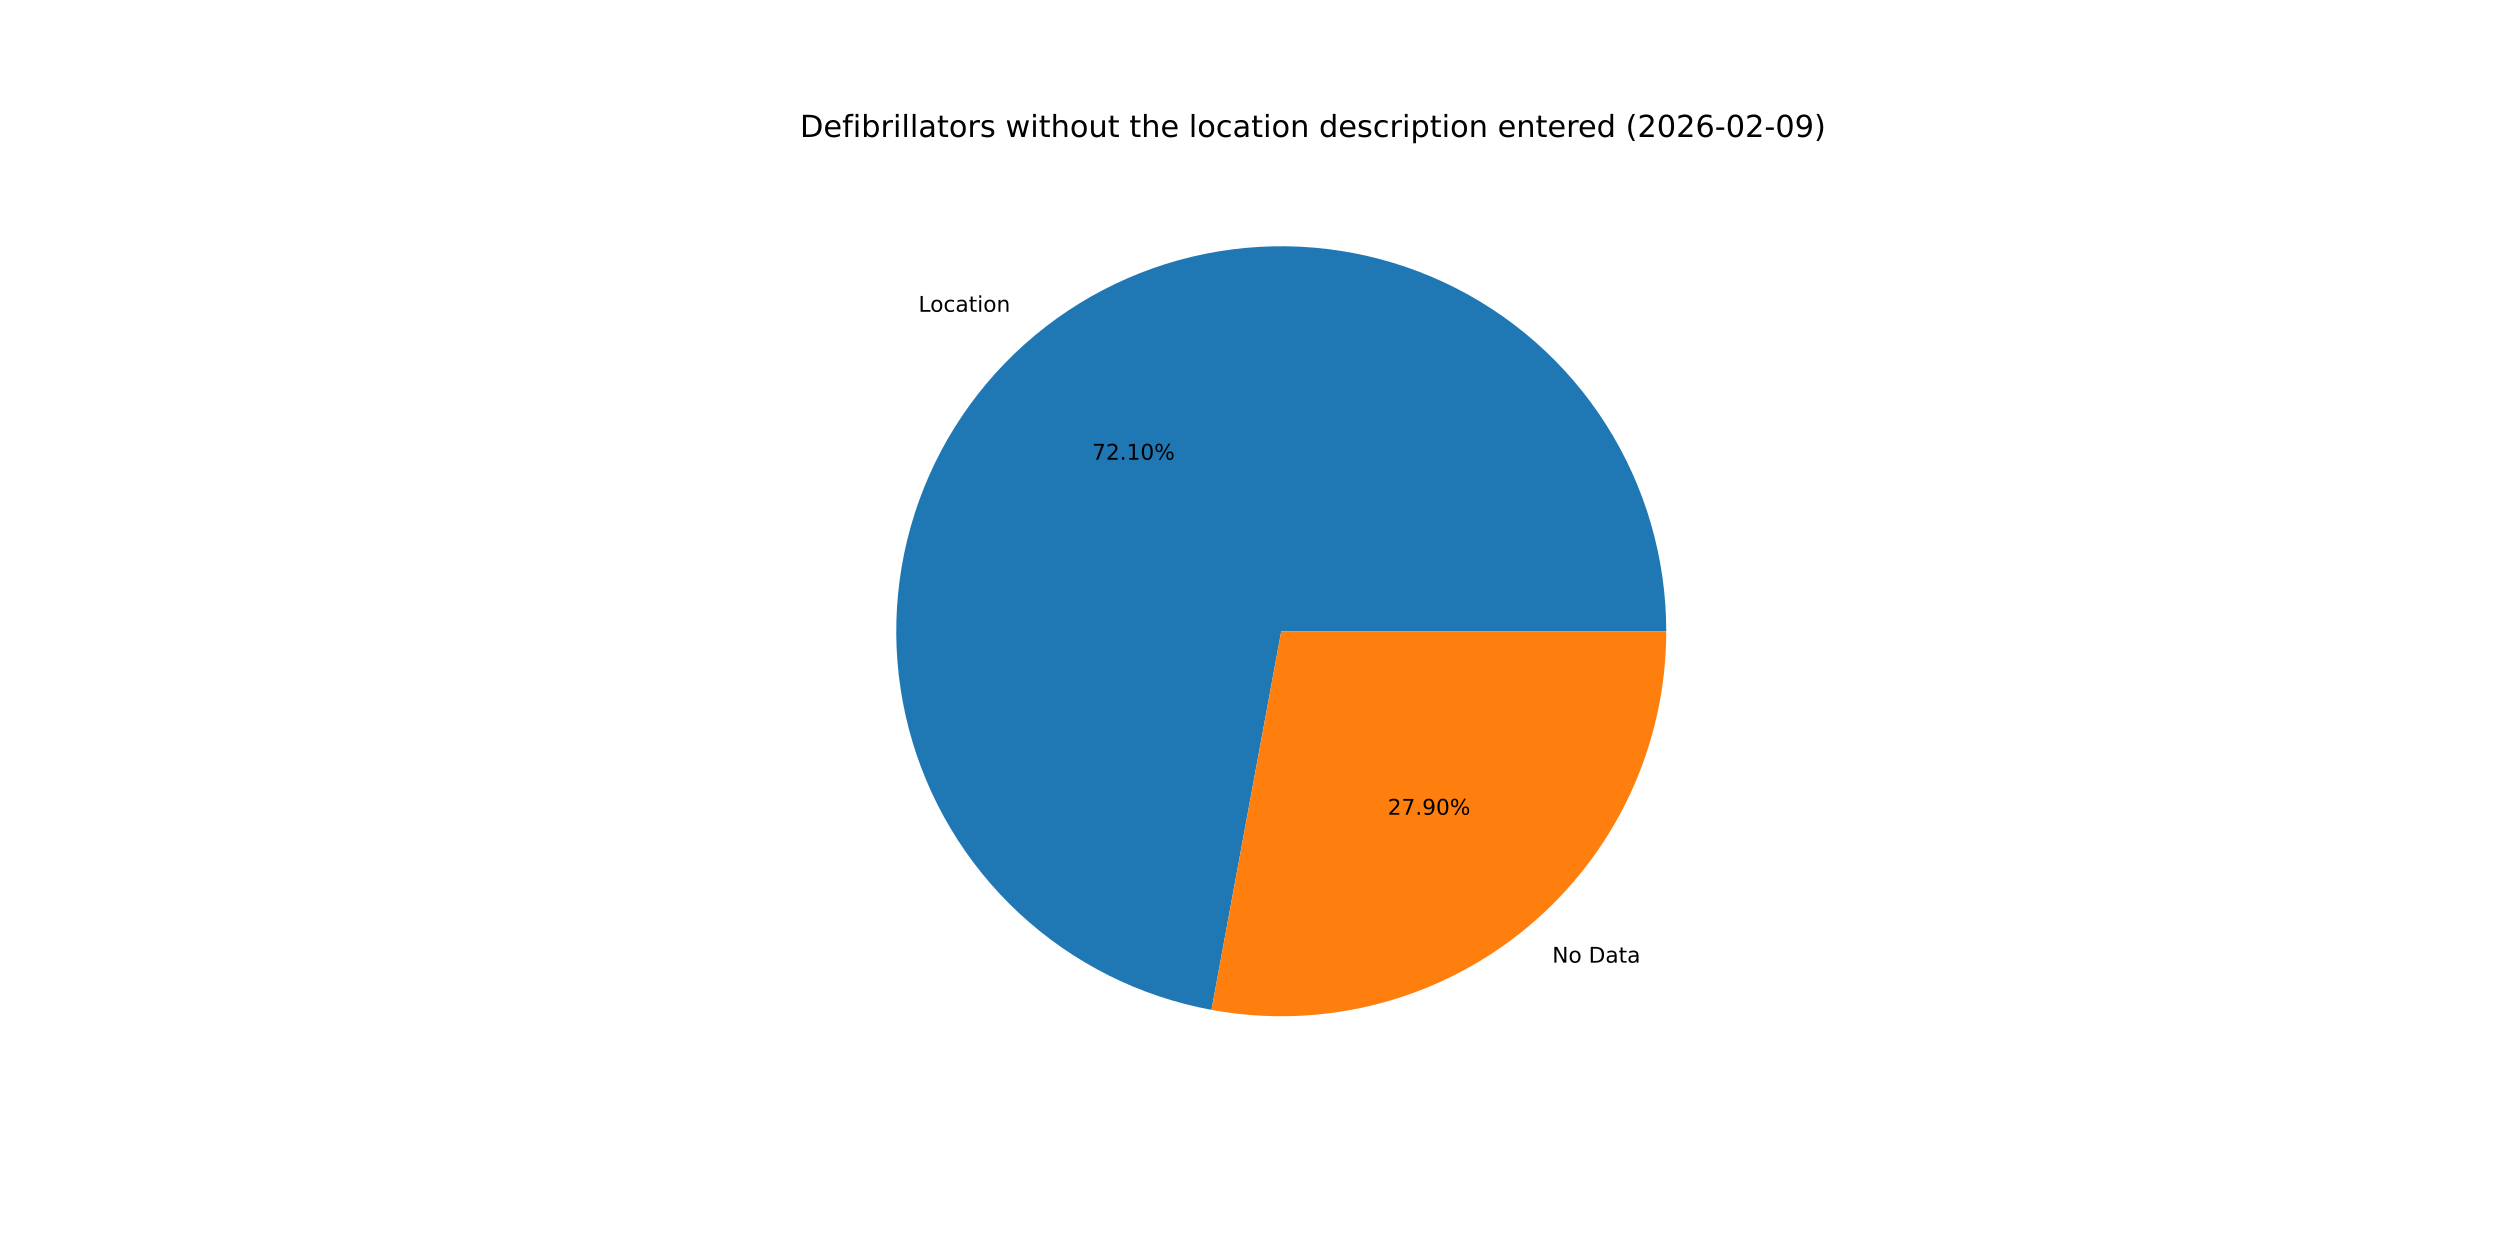
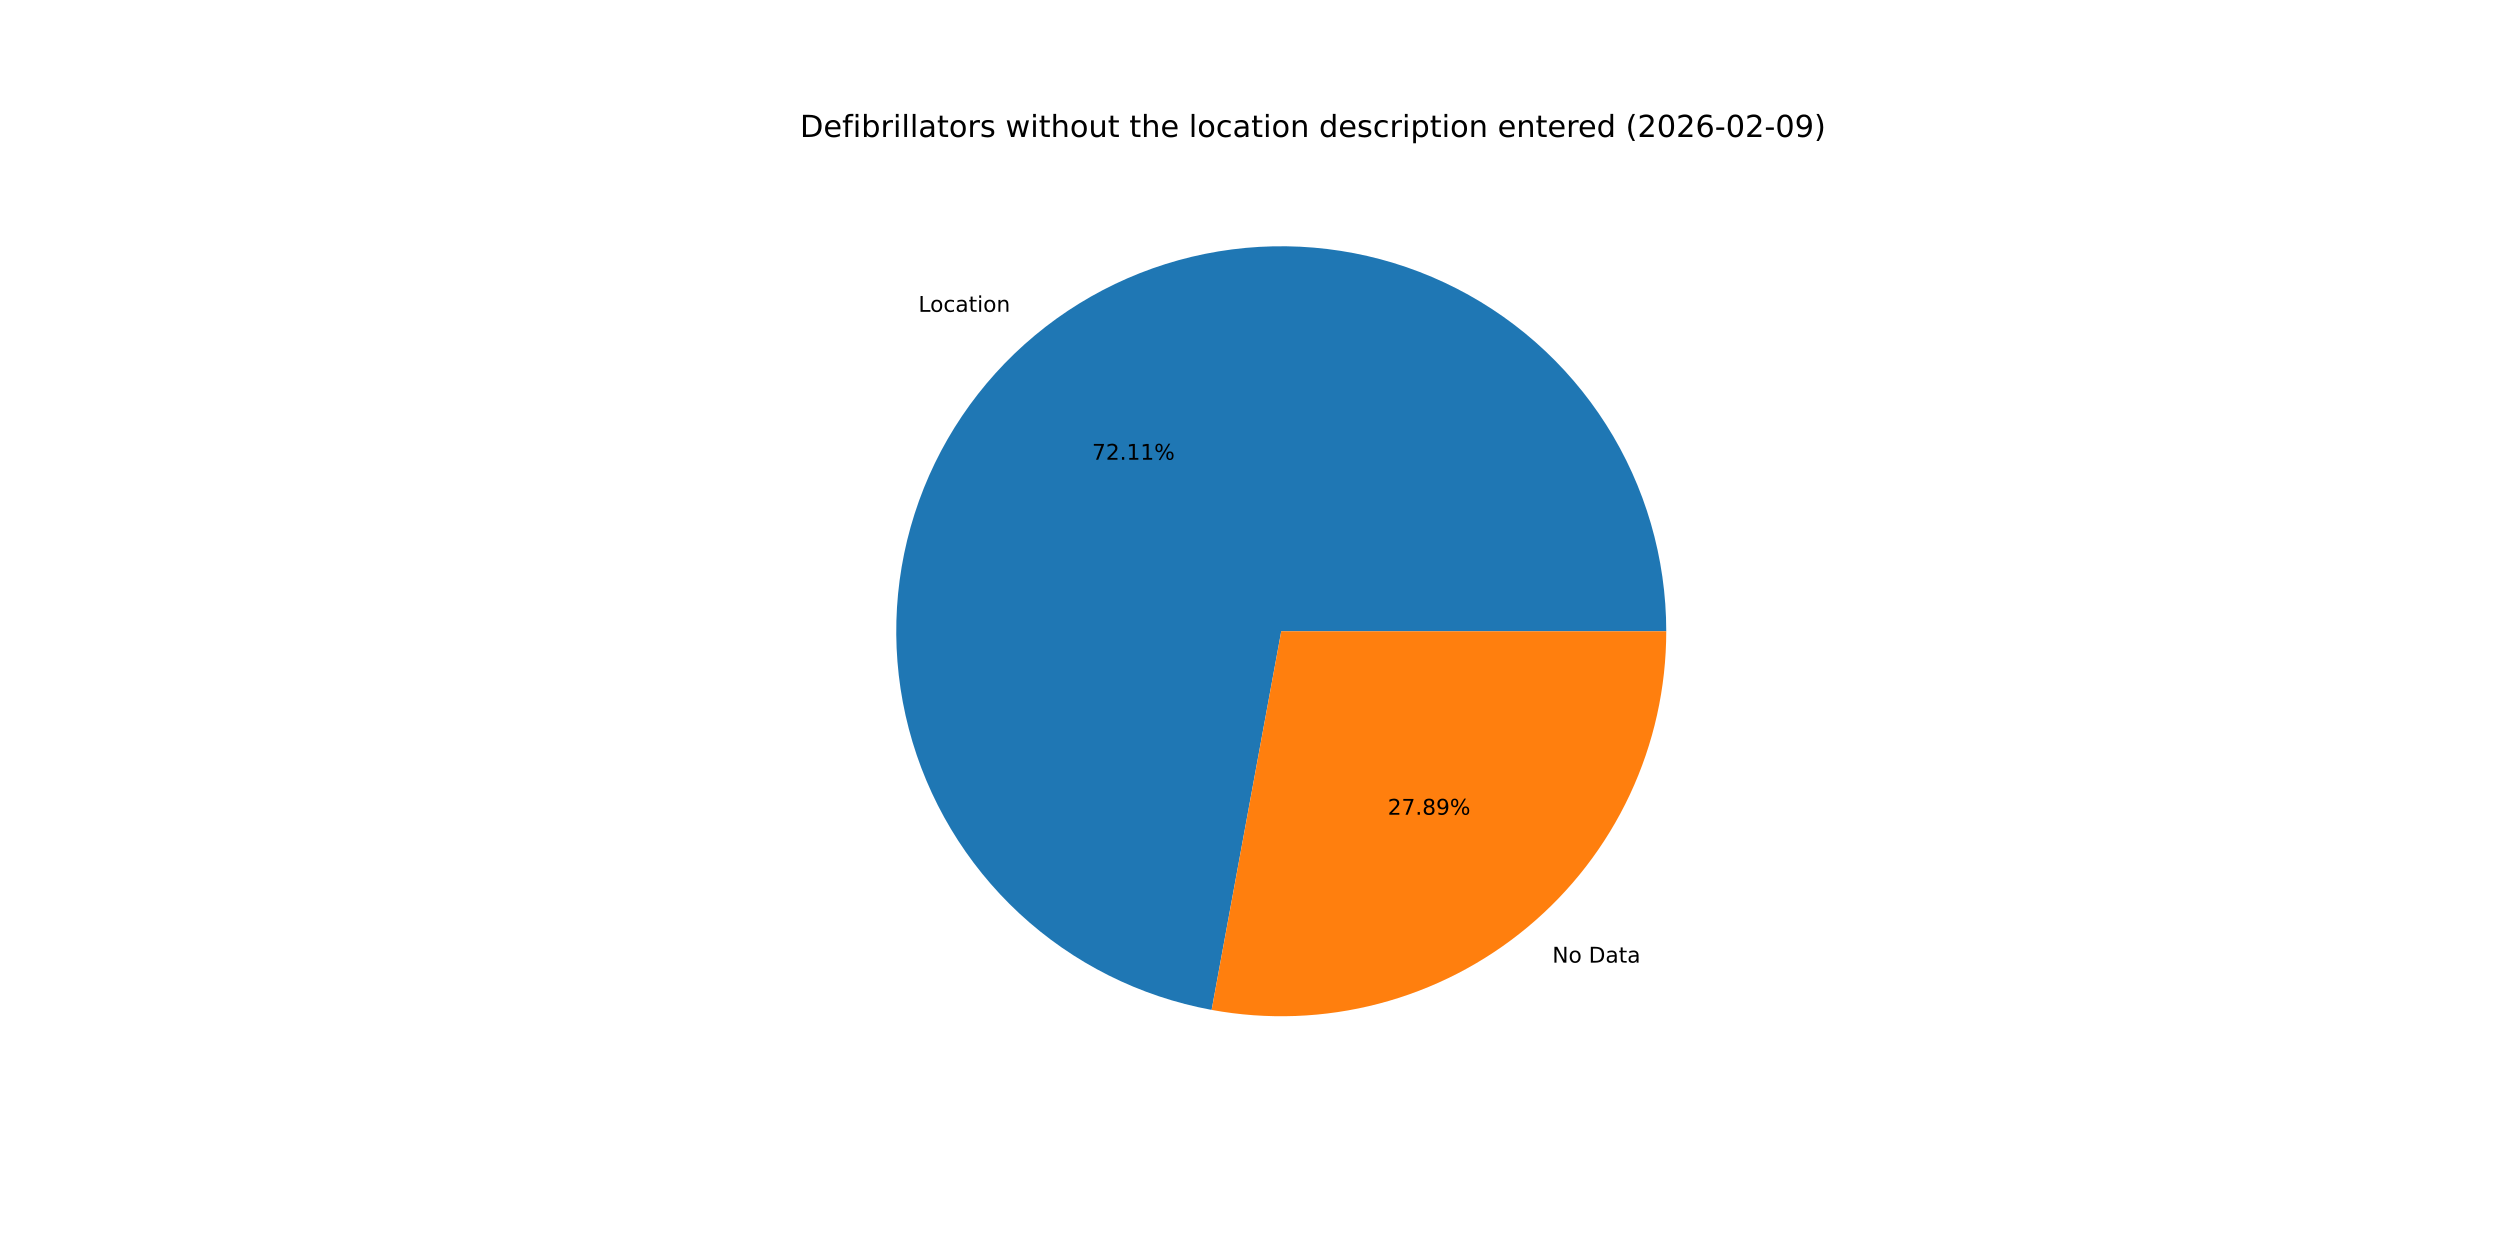
<svg xmlns="http://www.w3.org/2000/svg" xmlns:xlink="http://www.w3.org/1999/xlink" width="1152pt" height="576pt" viewBox="0 0 1152 576" version="1.1">
  <defs>
    <style type="text/css">*{stroke-linejoin: round; stroke-linecap: butt}</style>
  </defs>
  <g id="figure_1">
    <g id="patch_1">
      <path d="M 0 576  L 1152 576  L 1152 0  L 0 0  z " style="fill: #ffffff" />
    </g>
    <g id="axes_1">
      <g id="patch_2">
-         <path d="M 767.808 290.88  C 767.808 257.171 758.2 224.15 740.116 195.702  C 722.031 167.255 696.208 144.543 665.684 130.238  C 635.161 115.933 601.183 110.62 567.75 114.924  C 534.316 119.228 502.792 132.973 476.886 154.541  C 450.981 176.11 431.751 204.622 421.461 236.722  C 411.17 268.822 410.239 303.2 418.776 335.81  C 427.313 368.42 444.97 397.932 469.67 420.871  C 494.369 443.811 525.103 459.243 558.254 465.351  L 590.4 290.88  z " style="fill: #1f77b4" />
+         <path d="M 767.808 290.88  C 767.808 257.168 758.199 224.144 740.111 195.695  C 722.024 167.246 696.196 144.534 665.669 130.231  C 635.142 115.928 601.161 110.618 567.725 114.927  C 534.289 119.236 502.765 132.987 476.861 154.562  C 450.957 176.138 431.732 204.656 421.448 236.761  C 411.164 268.866 410.241 303.247 418.788 335.858  C 427.335 368.469 445.003 397.977 469.712 420.911  C 494.421 443.845 525.163 459.267 558.319 465.363  L 590.4 290.88  z " style="fill: #1f77b4" />
      </g>
      <g id="patch_3">
-         <path d="M 558.254 465.351  C 583.843 470.066 610.159 469.094 635.33 462.504  C 660.501 455.915 683.917 443.867 703.914 427.219  C 723.91 410.57 740.001 389.725 751.042 366.164  C 762.084 342.603 767.808 316.9 767.808 290.88  L 590.4 290.88  z " style="fill: #ff7f0e" />
+         <path d="M 558.319 465.363  C 583.905 470.067 610.214 469.087 635.378 462.492  C 660.542 455.896 683.95 443.846 703.939 427.198  C 723.928 410.549 740.012 389.706 751.049 366.149  C 762.086 342.592 767.808 316.894 767.808 290.88  L 590.4 290.88  z " style="fill: #ff7f0e" />
      </g>
      <g id="matplotlib.axis_1" />
      <g id="matplotlib.axis_2" />
      <g id="text_1">
-         <g transform="translate(423.2382 143.6667) scale(0.1 -0.1)">
+         <g transform="translate(423.2102 143.6901) scale(0.1 -0.1)">
          <defs>
            <path id="DejaVuSans-4c" d="M 628 4666  L 1259 4666  L 1259 531  L 3531 531  L 3531 0  L 628 0  L 628 4666  z " transform="scale(0.015625)" />
            <path id="DejaVuSans-6f" d="M 1959 3097  Q 1497 3097 1228 2736  Q 959 2375 959 1747  Q 959 1119 1226 758  Q 1494 397 1959 397  Q 2419 397 2687 759  Q 2956 1122 2956 1747  Q 2956 2369 2687 2733  Q 2419 3097 1959 3097  z M 1959 3584  Q 2709 3584 3137 3096  Q 3566 2609 3566 1747  Q 3566 888 3137 398  Q 2709 -91 1959 -91  Q 1206 -91 779 398  Q 353 888 353 1747  Q 353 2609 779 3096  Q 1206 3584 1959 3584  z " transform="scale(0.015625)" />
            <path id="DejaVuSans-63" d="M 3122 3366  L 3122 2828  Q 2878 2963 2633 3030  Q 2388 3097 2138 3097  Q 1578 3097 1268 2742  Q 959 2388 959 1747  Q 959 1106 1268 751  Q 1578 397 2138 397  Q 2388 397 2633 464  Q 2878 531 3122 666  L 3122 134  Q 2881 22 2623 -34  Q 2366 -91 2075 -91  Q 1284 -91 818 406  Q 353 903 353 1747  Q 353 2603 823 3093  Q 1294 3584 2113 3584  Q 2378 3584 2631 3529  Q 2884 3475 3122 3366  z " transform="scale(0.015625)" />
            <path id="DejaVuSans-61" d="M 2194 1759  Q 1497 1759 1228 1600  Q 959 1441 959 1056  Q 959 750 1161 570  Q 1363 391 1709 391  Q 2188 391 2477 730  Q 2766 1069 2766 1631  L 2766 1759  L 2194 1759  z M 3341 1997  L 3341 0  L 2766 0  L 2766 531  Q 2569 213 2275 61  Q 1981 -91 1556 -91  Q 1019 -91 701 211  Q 384 513 384 1019  Q 384 1609 779 1909  Q 1175 2209 1959 2209  L 2766 2209  L 2766 2266  Q 2766 2663 2505 2880  Q 2244 3097 1772 3097  Q 1472 3097 1187 3025  Q 903 2953 641 2809  L 641 3341  Q 956 3463 1253 3523  Q 1550 3584 1831 3584  Q 2591 3584 2966 3190  Q 3341 2797 3341 1997  z " transform="scale(0.015625)" />
            <path id="DejaVuSans-74" d="M 1172 4494  L 1172 3500  L 2356 3500  L 2356 3053  L 1172 3053  L 1172 1153  Q 1172 725 1289 603  Q 1406 481 1766 481  L 2356 481  L 2356 0  L 1766 0  Q 1100 0 847 248  Q 594 497 594 1153  L 594 3053  L 172 3053  L 172 3500  L 594 3500  L 594 4494  L 1172 4494  z " transform="scale(0.015625)" />
            <path id="DejaVuSans-69" d="M 603 3500  L 1178 3500  L 1178 0  L 603 0  L 603 3500  z M 603 4863  L 1178 4863  L 1178 4134  L 603 4134  L 603 4863  z " transform="scale(0.015625)" />
            <path id="DejaVuSans-6e" d="M 3513 2113  L 3513 0  L 2938 0  L 2938 2094  Q 2938 2591 2744 2837  Q 2550 3084 2163 3084  Q 1697 3084 1428 2787  Q 1159 2491 1159 1978  L 1159 0  L 581 0  L 581 3500  L 1159 3500  L 1159 2956  Q 1366 3272 1645 3428  Q 1925 3584 2291 3584  Q 2894 3584 3203 3211  Q 3513 2838 3513 2113  z " transform="scale(0.015625)" />
          </defs>
          <use xlink:href="#DejaVuSans-4c" />
          <use xlink:href="#DejaVuSans-6f" x="53.963" />
          <use xlink:href="#DejaVuSans-63" x="115.145" />
          <use xlink:href="#DejaVuSans-61" x="170.125" />
          <use xlink:href="#DejaVuSans-74" x="231.404" />
          <use xlink:href="#DejaVuSans-69" x="270.613" />
          <use xlink:href="#DejaVuSans-6f" x="298.396" />
          <use xlink:href="#DejaVuSans-6e" x="359.578" />
        </g>
      </g>
      <g id="text_2">
-         <g transform="translate(503.227 211.8361) scale(0.1 -0.1)">
+         <g transform="translate(503.2117 211.8488) scale(0.1 -0.1)">
          <defs>
            <path id="DejaVuSans-37" d="M 525 4666  L 3525 4666  L 3525 4397  L 1831 0  L 1172 0  L 2766 4134  L 525 4134  L 525 4666  z " transform="scale(0.015625)" />
            <path id="DejaVuSans-32" d="M 1228 531  L 3431 531  L 3431 0  L 469 0  L 469 531  Q 828 903 1448 1529  Q 2069 2156 2228 2338  Q 2531 2678 2651 2914  Q 2772 3150 2772 3378  Q 2772 3750 2511 3984  Q 2250 4219 1831 4219  Q 1534 4219 1204 4116  Q 875 4013 500 3803  L 500 4441  Q 881 4594 1212 4672  Q 1544 4750 1819 4750  Q 2544 4750 2975 4387  Q 3406 4025 3406 3419  Q 3406 3131 3298 2873  Q 3191 2616 2906 2266  Q 2828 2175 2409 1742  Q 1991 1309 1228 531  z " transform="scale(0.015625)" />
            <path id="DejaVuSans-2e" d="M 684 794  L 1344 794  L 1344 0  L 684 0  L 684 794  z " transform="scale(0.015625)" />
            <path id="DejaVuSans-31" d="M 794 531  L 1825 531  L 1825 4091  L 703 3866  L 703 4441  L 1819 4666  L 2450 4666  L 2450 531  L 3481 531  L 3481 0  L 794 0  L 794 531  z " transform="scale(0.015625)" />
-             <path id="DejaVuSans-30" d="M 2034 4250  Q 1547 4250 1301 3770  Q 1056 3291 1056 2328  Q 1056 1369 1301 889  Q 1547 409 2034 409  Q 2525 409 2770 889  Q 3016 1369 3016 2328  Q 3016 3291 2770 3770  Q 2525 4250 2034 4250  z M 2034 4750  Q 2819 4750 3233 4129  Q 3647 3509 3647 2328  Q 3647 1150 3233 529  Q 2819 -91 2034 -91  Q 1250 -91 836 529  Q 422 1150 422 2328  Q 422 3509 836 4129  Q 1250 4750 2034 4750  z " transform="scale(0.015625)" />
            <path id="DejaVuSans-25" d="M 4653 2053  Q 4381 2053 4226 1822  Q 4072 1591 4072 1178  Q 4072 772 4226 539  Q 4381 306 4653 306  Q 4919 306 5073 539  Q 5228 772 5228 1178  Q 5228 1588 5073 1820  Q 4919 2053 4653 2053  z M 4653 2450  Q 5147 2450 5437 2106  Q 5728 1763 5728 1178  Q 5728 594 5436 251  Q 5144 -91 4653 -91  Q 4153 -91 3862 251  Q 3572 594 3572 1178  Q 3572 1766 3864 2108  Q 4156 2450 4653 2450  z M 1428 4353  Q 1159 4353 1004 4120  Q 850 3888 850 3481  Q 850 3069 1003 2837  Q 1156 2606 1428 2606  Q 1700 2606 1854 2837  Q 2009 3069 2009 3481  Q 2009 3884 1853 4118  Q 1697 4353 1428 4353  z M 4250 4750  L 4750 4750  L 1831 -91  L 1331 -91  L 4250 4750  z M 1428 4750  Q 1922 4750 2215 4408  Q 2509 4066 2509 3481  Q 2509 2891 2217 2550  Q 1925 2209 1428 2209  Q 931 2209 642 2551  Q 353 2894 353 3481  Q 353 4063 643 4406  Q 934 4750 1428 4750  z " transform="scale(0.015625)" />
          </defs>
          <use xlink:href="#DejaVuSans-37" />
          <use xlink:href="#DejaVuSans-32" x="63.623" />
          <use xlink:href="#DejaVuSans-2e" x="127.246" />
          <use xlink:href="#DejaVuSans-31" x="159.033" />
-           <use xlink:href="#DejaVuSans-30" x="222.656" />
+           <use xlink:href="#DejaVuSans-31" x="222.656" />
          <use xlink:href="#DejaVuSans-25" x="286.279" />
        </g>
      </g>
      <g id="text_3">
-         <g transform="translate(715.265 443.612) scale(0.1 -0.1)">
+         <g transform="translate(715.293 443.5887) scale(0.1 -0.1)">
          <defs>
            <path id="DejaVuSans-4e" d="M 628 4666  L 1478 4666  L 3547 763  L 3547 4666  L 4159 4666  L 4159 0  L 3309 0  L 1241 3903  L 1241 0  L 628 0  L 628 4666  z " transform="scale(0.015625)" />
            <path id="DejaVuSans-20" transform="scale(0.015625)" />
            <path id="DejaVuSans-44" d="M 1259 4147  L 1259 519  L 2022 519  Q 2988 519 3436 956  Q 3884 1394 3884 2338  Q 3884 3275 3436 3711  Q 2988 4147 2022 4147  L 1259 4147  z M 628 4666  L 1925 4666  Q 3281 4666 3915 4102  Q 4550 3538 4550 2338  Q 4550 1131 3912 565  Q 3275 0 1925 0  L 628 0  L 628 4666  z " transform="scale(0.015625)" />
          </defs>
          <use xlink:href="#DejaVuSans-4e" />
          <use xlink:href="#DejaVuSans-6f" x="74.805" />
          <use xlink:href="#DejaVuSans-20" x="135.986" />
          <use xlink:href="#DejaVuSans-44" x="167.773" />
          <use xlink:href="#DejaVuSans-61" x="244.775" />
          <use xlink:href="#DejaVuSans-74" x="306.055" />
          <use xlink:href="#DejaVuSans-61" x="345.264" />
        </g>
      </g>
      <g id="text_4">
-         <g transform="translate(639.4433 375.4426) scale(0.1 -0.1)">
+         <g transform="translate(639.4586 375.4299) scale(0.1 -0.1)">
          <defs>
+             <path id="DejaVuSans-38" d="M 2034 2216  Q 1584 2216 1326 1975  Q 1069 1734 1069 1313  Q 1069 891 1326 650  Q 1584 409 2034 409  Q 2484 409 2743 651  Q 3003 894 3003 1313  Q 3003 1734 2745 1975  Q 2488 2216 2034 2216  z M 1403 2484  Q 997 2584 770 2862  Q 544 3141 544 3541  Q 544 4100 942 4425  Q 1341 4750 2034 4750  Q 2731 4750 3128 4425  Q 3525 4100 3525 3541  Q 3525 3141 3298 2862  Q 3072 2584 2669 2484  Q 3125 2378 3379 2068  Q 3634 1759 3634 1313  Q 3634 634 3220 271  Q 2806 -91 2034 -91  Q 1263 -91 848 271  Q 434 634 434 1313  Q 434 1759 690 2068  Q 947 2378 1403 2484  z M 1172 3481  Q 1172 3119 1398 2916  Q 1625 2713 2034 2713  Q 2441 2713 2670 2916  Q 2900 3119 2900 3481  Q 2900 3844 2670 4047  Q 2441 4250 2034 4250  Q 1625 4250 1398 4047  Q 1172 3844 1172 3481  z " transform="scale(0.015625)" />
            <path id="DejaVuSans-39" d="M 703 97  L 703 672  Q 941 559 1184 500  Q 1428 441 1663 441  Q 2288 441 2617 861  Q 2947 1281 2994 2138  Q 2813 1869 2534 1725  Q 2256 1581 1919 1581  Q 1219 1581 811 2004  Q 403 2428 403 3163  Q 403 3881 828 4315  Q 1253 4750 1959 4750  Q 2769 4750 3195 4129  Q 3622 3509 3622 2328  Q 3622 1225 3098 567  Q 2575 -91 1691 -91  Q 1453 -91 1209 -44  Q 966 3 703 97  z M 1959 2075  Q 2384 2075 2632 2365  Q 2881 2656 2881 3163  Q 2881 3666 2632 3958  Q 2384 4250 1959 4250  Q 1534 4250 1286 3958  Q 1038 3666 1038 3163  Q 1038 2656 1286 2365  Q 1534 2075 1959 2075  z " transform="scale(0.015625)" />
          </defs>
          <use xlink:href="#DejaVuSans-32" />
          <use xlink:href="#DejaVuSans-37" x="63.623" />
          <use xlink:href="#DejaVuSans-2e" x="127.246" />
-           <use xlink:href="#DejaVuSans-39" x="159.033" />
-           <use xlink:href="#DejaVuSans-30" x="222.656" />
+           <use xlink:href="#DejaVuSans-38" x="159.033" />
+           <use xlink:href="#DejaVuSans-39" x="222.656" />
          <use xlink:href="#DejaVuSans-25" x="286.279" />
        </g>
      </g>
      <g id="text_5">
        <g transform="translate(368.64 63.12) scale(0.14 -0.14)">
          <defs>
            <path id="DejaVuSans-65" d="M 3597 1894  L 3597 1613  L 953 1613  Q 991 1019 1311 708  Q 1631 397 2203 397  Q 2534 397 2845 478  Q 3156 559 3463 722  L 3463 178  Q 3153 47 2828 -22  Q 2503 -91 2169 -91  Q 1331 -91 842 396  Q 353 884 353 1716  Q 353 2575 817 3079  Q 1281 3584 2069 3584  Q 2775 3584 3186 3129  Q 3597 2675 3597 1894  z M 3022 2063  Q 3016 2534 2758 2815  Q 2500 3097 2075 3097  Q 1594 3097 1305 2825  Q 1016 2553 972 2059  L 3022 2063  z " transform="scale(0.015625)" />
            <path id="DejaVuSans-66" d="M 2375 4863  L 2375 4384  L 1825 4384  Q 1516 4384 1395 4259  Q 1275 4134 1275 3809  L 1275 3500  L 2222 3500  L 2222 3053  L 1275 3053  L 1275 0  L 697 0  L 697 3053  L 147 3053  L 147 3500  L 697 3500  L 697 3744  Q 697 4328 969 4595  Q 1241 4863 1831 4863  L 2375 4863  z " transform="scale(0.015625)" />
            <path id="DejaVuSans-62" d="M 3116 1747  Q 3116 2381 2855 2742  Q 2594 3103 2138 3103  Q 1681 3103 1420 2742  Q 1159 2381 1159 1747  Q 1159 1113 1420 752  Q 1681 391 2138 391  Q 2594 391 2855 752  Q 3116 1113 3116 1747  z M 1159 2969  Q 1341 3281 1617 3432  Q 1894 3584 2278 3584  Q 2916 3584 3314 3078  Q 3713 2572 3713 1747  Q 3713 922 3314 415  Q 2916 -91 2278 -91  Q 1894 -91 1617 61  Q 1341 213 1159 525  L 1159 0  L 581 0  L 581 4863  L 1159 4863  L 1159 2969  z " transform="scale(0.015625)" />
            <path id="DejaVuSans-72" d="M 2631 2963  Q 2534 3019 2420 3045  Q 2306 3072 2169 3072  Q 1681 3072 1420 2755  Q 1159 2438 1159 1844  L 1159 0  L 581 0  L 581 3500  L 1159 3500  L 1159 2956  Q 1341 3275 1631 3429  Q 1922 3584 2338 3584  Q 2397 3584 2469 3576  Q 2541 3569 2628 3553  L 2631 2963  z " transform="scale(0.015625)" />
            <path id="DejaVuSans-6c" d="M 603 4863  L 1178 4863  L 1178 0  L 603 0  L 603 4863  z " transform="scale(0.015625)" />
            <path id="DejaVuSans-73" d="M 2834 3397  L 2834 2853  Q 2591 2978 2328 3040  Q 2066 3103 1784 3103  Q 1356 3103 1142 2972  Q 928 2841 928 2578  Q 928 2378 1081 2264  Q 1234 2150 1697 2047  L 1894 2003  Q 2506 1872 2764 1633  Q 3022 1394 3022 966  Q 3022 478 2636 193  Q 2250 -91 1575 -91  Q 1294 -91 989 -36  Q 684 19 347 128  L 347 722  Q 666 556 975 473  Q 1284 391 1588 391  Q 1994 391 2212 530  Q 2431 669 2431 922  Q 2431 1156 2273 1281  Q 2116 1406 1581 1522  L 1381 1569  Q 847 1681 609 1914  Q 372 2147 372 2553  Q 372 3047 722 3315  Q 1072 3584 1716 3584  Q 2034 3584 2315 3537  Q 2597 3491 2834 3397  z " transform="scale(0.015625)" />
            <path id="DejaVuSans-77" d="M 269 3500  L 844 3500  L 1563 769  L 2278 3500  L 2956 3500  L 3675 769  L 4391 3500  L 4966 3500  L 4050 0  L 3372 0  L 2619 2869  L 1863 0  L 1184 0  L 269 3500  z " transform="scale(0.015625)" />
            <path id="DejaVuSans-68" d="M 3513 2113  L 3513 0  L 2938 0  L 2938 2094  Q 2938 2591 2744 2837  Q 2550 3084 2163 3084  Q 1697 3084 1428 2787  Q 1159 2491 1159 1978  L 1159 0  L 581 0  L 581 4863  L 1159 4863  L 1159 2956  Q 1366 3272 1645 3428  Q 1925 3584 2291 3584  Q 2894 3584 3203 3211  Q 3513 2838 3513 2113  z " transform="scale(0.015625)" />
            <path id="DejaVuSans-75" d="M 544 1381  L 544 3500  L 1119 3500  L 1119 1403  Q 1119 906 1312 657  Q 1506 409 1894 409  Q 2359 409 2629 706  Q 2900 1003 2900 1516  L 2900 3500  L 3475 3500  L 3475 0  L 2900 0  L 2900 538  Q 2691 219 2414 64  Q 2138 -91 1772 -91  Q 1169 -91 856 284  Q 544 659 544 1381  z M 1991 3584  L 1991 3584  z " transform="scale(0.015625)" />
            <path id="DejaVuSans-64" d="M 2906 2969  L 2906 4863  L 3481 4863  L 3481 0  L 2906 0  L 2906 525  Q 2725 213 2448 61  Q 2172 -91 1784 -91  Q 1150 -91 751 415  Q 353 922 353 1747  Q 353 2572 751 3078  Q 1150 3584 1784 3584  Q 2172 3584 2448 3432  Q 2725 3281 2906 2969  z M 947 1747  Q 947 1113 1208 752  Q 1469 391 1925 391  Q 2381 391 2643 752  Q 2906 1113 2906 1747  Q 2906 2381 2643 2742  Q 2381 3103 1925 3103  Q 1469 3103 1208 2742  Q 947 2381 947 1747  z " transform="scale(0.015625)" />
            <path id="DejaVuSans-70" d="M 1159 525  L 1159 -1331  L 581 -1331  L 581 3500  L 1159 3500  L 1159 2969  Q 1341 3281 1617 3432  Q 1894 3584 2278 3584  Q 2916 3584 3314 3078  Q 3713 2572 3713 1747  Q 3713 922 3314 415  Q 2916 -91 2278 -91  Q 1894 -91 1617 61  Q 1341 213 1159 525  z M 3116 1747  Q 3116 2381 2855 2742  Q 2594 3103 2138 3103  Q 1681 3103 1420 2742  Q 1159 2381 1159 1747  Q 1159 1113 1420 752  Q 1681 391 2138 391  Q 2594 391 2855 752  Q 3116 1113 3116 1747  z " transform="scale(0.015625)" />
            <path id="DejaVuSans-28" d="M 1984 4856  Q 1566 4138 1362 3434  Q 1159 2731 1159 2009  Q 1159 1288 1364 580  Q 1569 -128 1984 -844  L 1484 -844  Q 1016 -109 783 600  Q 550 1309 550 2009  Q 550 2706 781 3412  Q 1013 4119 1484 4856  L 1984 4856  z " transform="scale(0.015625)" />
+             <path id="DejaVuSans-30" d="M 2034 4250  Q 1547 4250 1301 3770  Q 1056 3291 1056 2328  Q 1056 1369 1301 889  Q 1547 409 2034 409  Q 2525 409 2770 889  Q 3016 1369 3016 2328  Q 3016 3291 2770 3770  Q 2525 4250 2034 4250  z M 2034 4750  Q 2819 4750 3233 4129  Q 3647 3509 3647 2328  Q 3647 1150 3233 529  Q 2819 -91 2034 -91  Q 1250 -91 836 529  Q 422 1150 422 2328  Q 422 3509 836 4129  Q 1250 4750 2034 4750  z " transform="scale(0.015625)" />
            <path id="DejaVuSans-36" d="M 2113 2584  Q 1688 2584 1439 2293  Q 1191 2003 1191 1497  Q 1191 994 1439 701  Q 1688 409 2113 409  Q 2538 409 2786 701  Q 3034 994 3034 1497  Q 3034 2003 2786 2293  Q 2538 2584 2113 2584  z M 3366 4563  L 3366 3988  Q 3128 4100 2886 4159  Q 2644 4219 2406 4219  Q 1781 4219 1451 3797  Q 1122 3375 1075 2522  Q 1259 2794 1537 2939  Q 1816 3084 2150 3084  Q 2853 3084 3261 2657  Q 3669 2231 3669 1497  Q 3669 778 3244 343  Q 2819 -91 2113 -91  Q 1303 -91 875 529  Q 447 1150 447 2328  Q 447 3434 972 4092  Q 1497 4750 2381 4750  Q 2619 4750 2861 4703  Q 3103 4656 3366 4563  z " transform="scale(0.015625)" />
            <path id="DejaVuSans-2d" d="M 313 2009  L 1997 2009  L 1997 1497  L 313 1497  L 313 2009  z " transform="scale(0.015625)" />
            <path id="DejaVuSans-29" d="M 513 4856  L 1013 4856  Q 1481 4119 1714 3412  Q 1947 2706 1947 2009  Q 1947 1309 1714 600  Q 1481 -109 1013 -844  L 513 -844  Q 928 -128 1133 580  Q 1338 1288 1338 2009  Q 1338 2731 1133 3434  Q 928 4138 513 4856  z " transform="scale(0.015625)" />
          </defs>
          <use xlink:href="#DejaVuSans-44" />
          <use xlink:href="#DejaVuSans-65" x="77.002" />
          <use xlink:href="#DejaVuSans-66" x="138.525" />
          <use xlink:href="#DejaVuSans-69" x="173.73" />
          <use xlink:href="#DejaVuSans-62" x="201.514" />
          <use xlink:href="#DejaVuSans-72" x="264.99" />
          <use xlink:href="#DejaVuSans-69" x="306.104" />
          <use xlink:href="#DejaVuSans-6c" x="333.887" />
          <use xlink:href="#DejaVuSans-6c" x="361.67" />
          <use xlink:href="#DejaVuSans-61" x="389.453" />
          <use xlink:href="#DejaVuSans-74" x="450.732" />
          <use xlink:href="#DejaVuSans-6f" x="489.941" />
          <use xlink:href="#DejaVuSans-72" x="551.123" />
          <use xlink:href="#DejaVuSans-73" x="592.236" />
          <use xlink:href="#DejaVuSans-20" x="644.336" />
          <use xlink:href="#DejaVuSans-77" x="676.123" />
          <use xlink:href="#DejaVuSans-69" x="757.91" />
          <use xlink:href="#DejaVuSans-74" x="785.693" />
          <use xlink:href="#DejaVuSans-68" x="824.902" />
          <use xlink:href="#DejaVuSans-6f" x="888.281" />
          <use xlink:href="#DejaVuSans-75" x="949.463" />
          <use xlink:href="#DejaVuSans-74" x="1012.842" />
          <use xlink:href="#DejaVuSans-20" x="1052.051" />
          <use xlink:href="#DejaVuSans-74" x="1083.838" />
          <use xlink:href="#DejaVuSans-68" x="1123.047" />
          <use xlink:href="#DejaVuSans-65" x="1186.426" />
          <use xlink:href="#DejaVuSans-20" x="1247.949" />
          <use xlink:href="#DejaVuSans-6c" x="1279.736" />
          <use xlink:href="#DejaVuSans-6f" x="1307.52" />
          <use xlink:href="#DejaVuSans-63" x="1368.701" />
          <use xlink:href="#DejaVuSans-61" x="1423.682" />
          <use xlink:href="#DejaVuSans-74" x="1484.961" />
          <use xlink:href="#DejaVuSans-69" x="1524.17" />
          <use xlink:href="#DejaVuSans-6f" x="1551.953" />
          <use xlink:href="#DejaVuSans-6e" x="1613.135" />
          <use xlink:href="#DejaVuSans-20" x="1676.514" />
          <use xlink:href="#DejaVuSans-64" x="1708.301" />
          <use xlink:href="#DejaVuSans-65" x="1771.777" />
          <use xlink:href="#DejaVuSans-73" x="1833.301" />
          <use xlink:href="#DejaVuSans-63" x="1885.4" />
          <use xlink:href="#DejaVuSans-72" x="1940.381" />
          <use xlink:href="#DejaVuSans-69" x="1981.494" />
          <use xlink:href="#DejaVuSans-70" x="2009.277" />
          <use xlink:href="#DejaVuSans-74" x="2072.754" />
          <use xlink:href="#DejaVuSans-69" x="2111.963" />
          <use xlink:href="#DejaVuSans-6f" x="2139.746" />
          <use xlink:href="#DejaVuSans-6e" x="2200.928" />
          <use xlink:href="#DejaVuSans-20" x="2264.307" />
          <use xlink:href="#DejaVuSans-65" x="2296.094" />
          <use xlink:href="#DejaVuSans-6e" x="2357.617" />
          <use xlink:href="#DejaVuSans-74" x="2420.996" />
          <use xlink:href="#DejaVuSans-65" x="2460.205" />
          <use xlink:href="#DejaVuSans-72" x="2521.729" />
          <use xlink:href="#DejaVuSans-65" x="2560.592" />
          <use xlink:href="#DejaVuSans-64" x="2622.115" />
          <use xlink:href="#DejaVuSans-20" x="2685.592" />
          <use xlink:href="#DejaVuSans-28" x="2717.379" />
          <use xlink:href="#DejaVuSans-32" x="2756.393" />
          <use xlink:href="#DejaVuSans-30" x="2820.016" />
          <use xlink:href="#DejaVuSans-32" x="2883.639" />
          <use xlink:href="#DejaVuSans-36" x="2947.262" />
          <use xlink:href="#DejaVuSans-2d" x="3010.885" />
          <use xlink:href="#DejaVuSans-30" x="3046.969" />
          <use xlink:href="#DejaVuSans-32" x="3110.592" />
          <use xlink:href="#DejaVuSans-2d" x="3174.215" />
          <use xlink:href="#DejaVuSans-30" x="3210.299" />
          <use xlink:href="#DejaVuSans-39" x="3273.922" />
          <use xlink:href="#DejaVuSans-29" x="3337.545" />
        </g>
      </g>
    </g>
  </g>
</svg>
